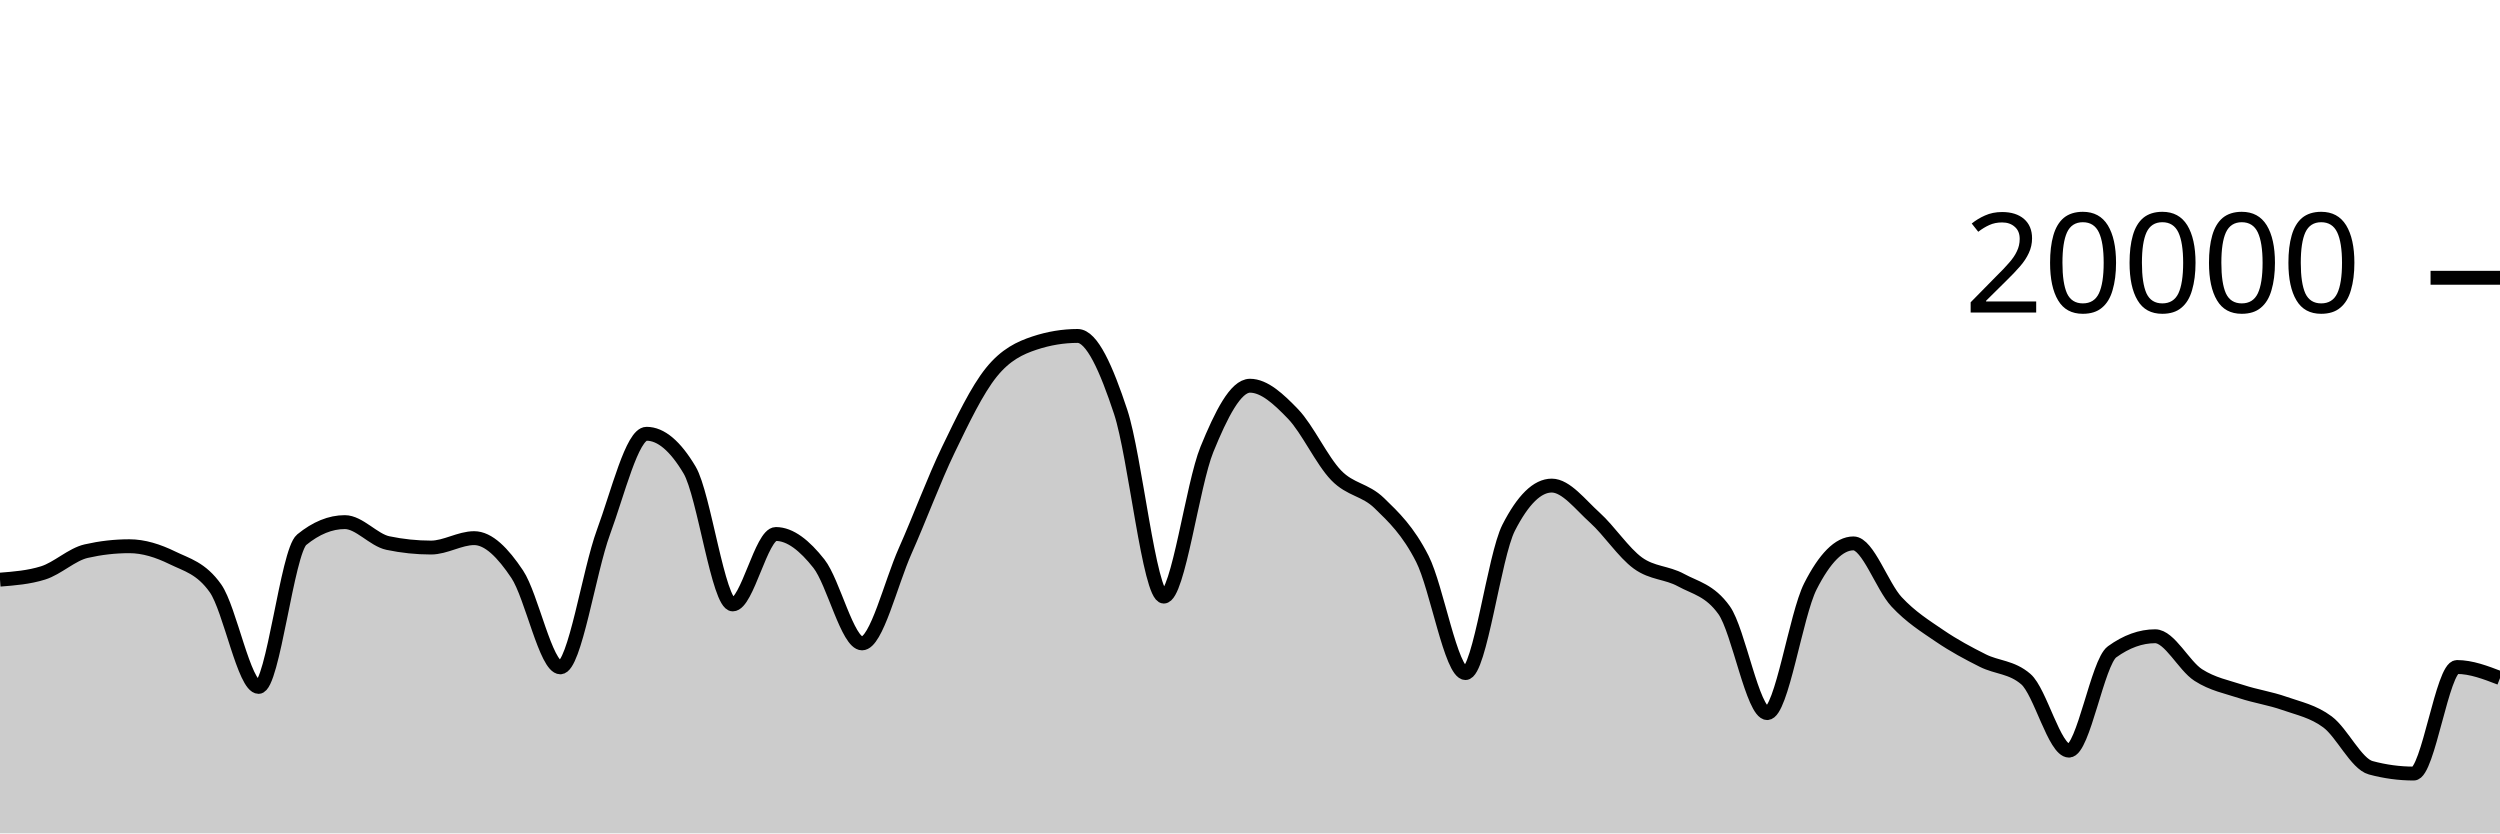
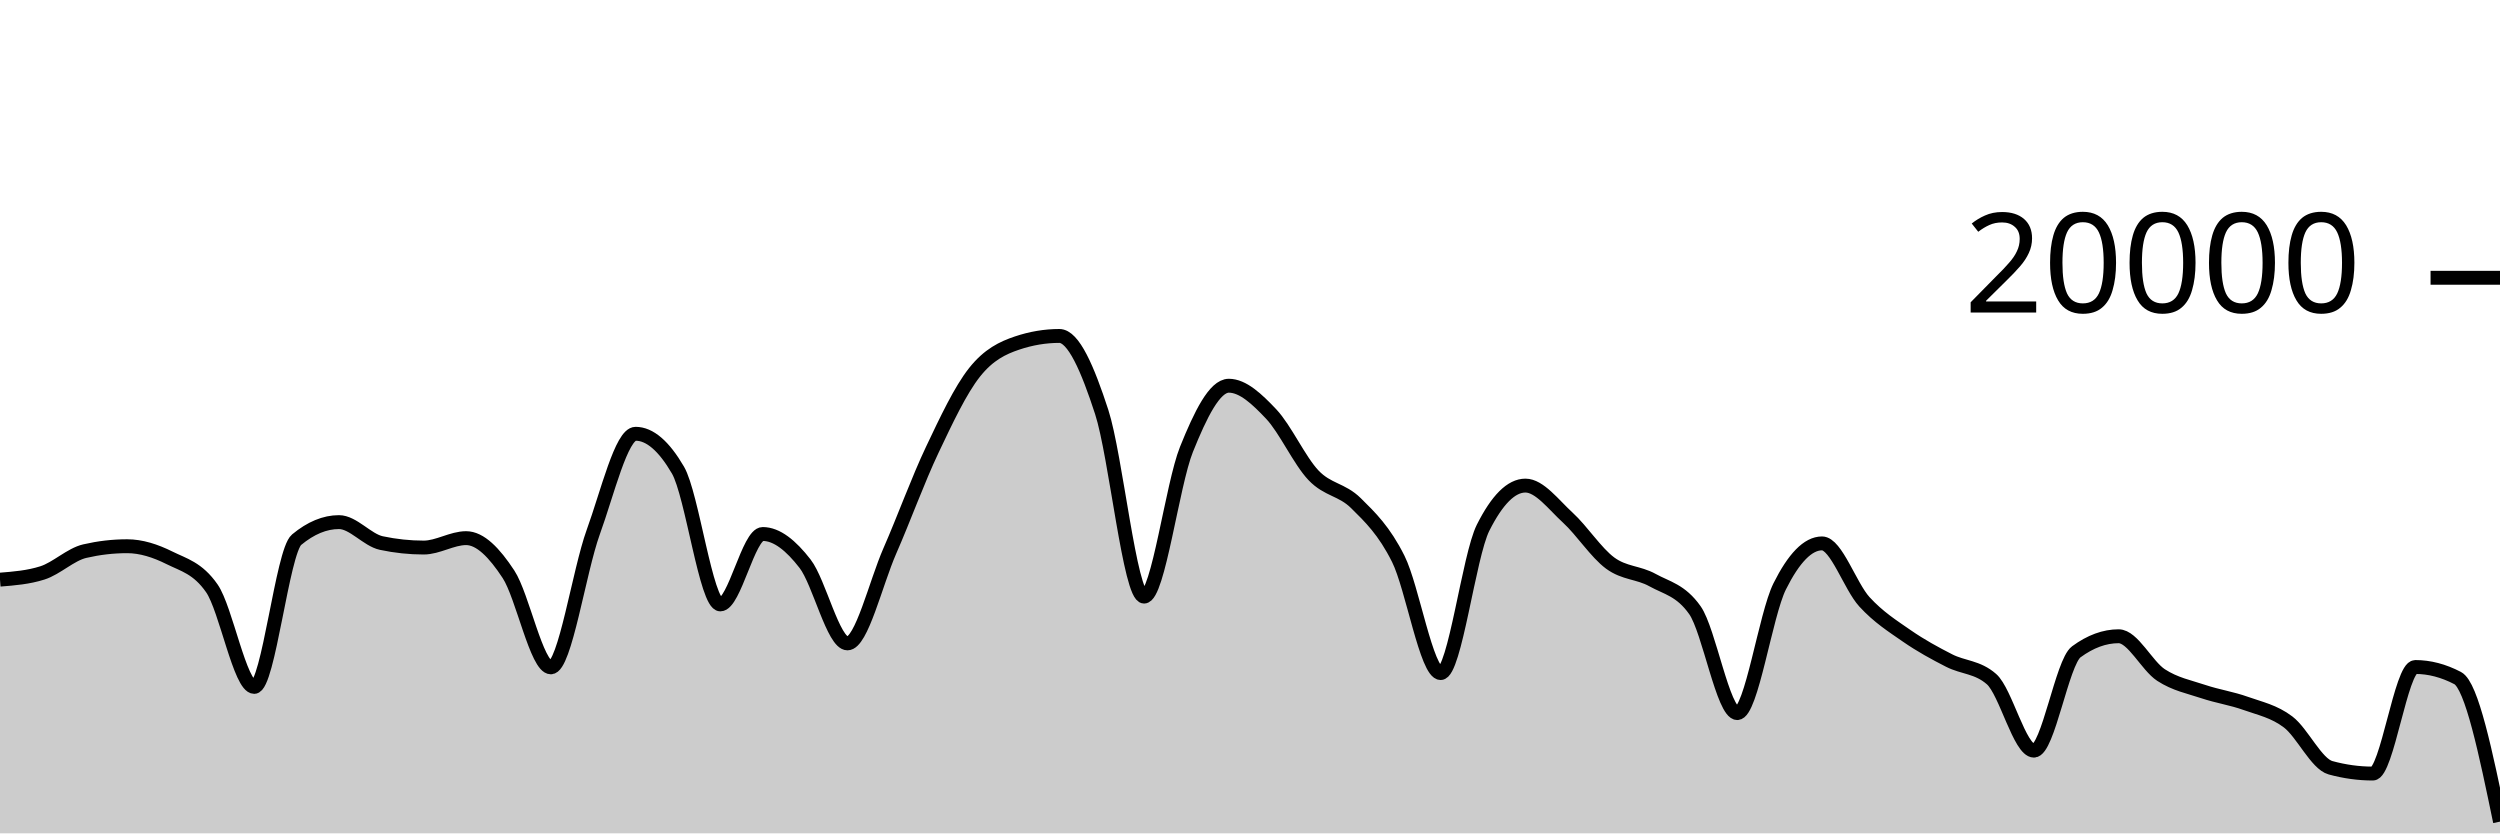
<svg xmlns="http://www.w3.org/2000/svg" viewBox="0 0 180 60">
  <g transform="translate(0,20)">
-     <path class="area" fill="rgba(0, 0, 0, 0.2)" d="M0,21.734C1.034,21.653,2.069,21.573,3.103,21.25C4.138,20.927,5.172,19.918,6.207,19.682C7.241,19.446,8.276,19.328,9.31,19.328C10.345,19.328,11.379,19.658,12.414,20.164C13.448,20.67,14.483,20.897,15.517,22.362C16.552,23.827,17.586,29.458,18.621,29.458C19.655,29.458,20.69,19.702,21.724,18.858C22.759,18.014,23.793,17.592,24.828,17.592C25.862,17.592,26.897,18.884,27.931,19.1C28.966,19.316,30,19.424,31.034,19.424C32.069,19.424,33.103,18.746,34.138,18.746C35.172,18.746,36.207,19.795,37.241,21.346C38.276,22.897,39.31,28.05,40.345,28.05C41.379,28.05,42.414,21.121,43.448,18.318C44.483,15.515,45.517,11.232,46.552,11.232C47.586,11.232,48.621,12.104,49.655,13.848C50.69,15.592,51.724,23.518,52.759,23.518C53.793,23.518,54.828,18.448,55.862,18.448C56.897,18.448,57.931,19.275,58.966,20.588C60,21.901,61.034,26.324,62.069,26.324C63.103,26.324,64.138,21.986,65.172,19.664C66.207,17.342,67.241,14.537,68.276,12.394C69.31,10.251,70.345,8.088,71.379,6.806C72.414,5.524,73.448,5.045,74.483,4.702C75.517,4.359,76.552,4.188,77.586,4.188C78.621,4.188,79.655,6.532,80.69,9.66C81.724,12.788,82.759,22.956,83.793,22.956C84.828,22.956,85.862,14.889,86.897,12.358C87.931,9.827,88.966,7.772,90,7.772C91.034,7.772,92.069,8.734,93.103,9.81C94.138,10.886,95.172,13.157,96.207,14.226C97.241,15.295,98.276,15.223,99.31,16.226C100.345,17.229,101.379,18.205,102.414,20.244C103.448,22.283,104.483,28.462,105.517,28.462C106.552,28.462,107.586,20.025,108.621,18C109.655,15.975,110.69,14.962,111.724,14.962C112.759,14.962,113.793,16.34,114.828,17.27C115.862,18.2,116.897,19.792,117.931,20.542C118.966,21.292,120,21.203,121.034,21.768C122.069,22.333,123.103,22.49,124.138,23.934C125.172,25.378,126.207,31.344,127.241,31.344C128.276,31.344,129.31,24.259,130.345,22.222C131.379,20.185,132.414,19.124,133.448,19.124C134.483,19.124,135.517,22.22,136.552,23.33C137.586,24.44,138.621,25.079,139.655,25.784C140.69,26.489,141.724,27.041,142.759,27.56C143.793,28.079,144.828,28.006,145.862,28.898C146.897,29.79,147.931,34.046,148.966,34.046C150,34.046,151.034,27.68,152.069,26.932C153.103,26.184,154.138,25.81,155.172,25.81C156.207,25.81,157.241,27.938,158.276,28.602C159.31,29.266,160.345,29.455,161.379,29.796C162.414,30.137,163.448,30.282,164.483,30.646C165.517,31.01,166.552,31.21,167.586,31.982C168.621,32.754,169.655,34.999,170.69,35.278C171.724,35.557,172.759,35.696,173.793,35.696C174.828,35.696,175.862,28.024,176.897,28.024C177.931,28.024,178.966,28.422,180,28.82L180,40C178.966,40,177.931,40,176.897,40C175.862,40,174.828,40,173.793,40C172.759,40,171.724,40,170.69,40C169.655,40,168.621,40,167.586,40C166.552,40,165.517,40,164.483,40C163.448,40,162.414,40,161.379,40C160.345,40,159.31,40,158.276,40C157.241,40,156.207,40,155.172,40C154.138,40,153.103,40,152.069,40C151.034,40,150,40,148.966,40C147.931,40,146.897,40,145.862,40C144.828,40,143.793,40,142.759,40C141.724,40,140.69,40,139.655,40C138.621,40,137.586,40,136.552,40C135.517,40,134.483,40,133.448,40C132.414,40,131.379,40,130.345,40C129.31,40,128.276,40,127.241,40C126.207,40,125.172,40,124.138,40C123.103,40,122.069,40,121.034,40C120,40,118.966,40,117.931,40C116.897,40,115.862,40,114.828,40C113.793,40,112.759,40,111.724,40C110.69,40,109.655,40,108.621,40C107.586,40,106.552,40,105.517,40C104.483,40,103.448,40,102.414,40C101.379,40,100.345,40,99.31,40C98.276,40,97.241,40,96.207,40C95.172,40,94.138,40,93.103,40C92.069,40,91.034,40,90,40C88.966,40,87.931,40,86.897,40C85.862,40,84.828,40,83.793,40C82.759,40,81.724,40,80.69,40C79.655,40,78.621,40,77.586,40C76.552,40,75.517,40,74.483,40C73.448,40,72.414,40,71.379,40C70.345,40,69.31,40,68.276,40C67.241,40,66.207,40,65.172,40C64.138,40,63.103,40,62.069,40C61.034,40,60,40,58.966,40C57.931,40,56.897,40,55.862,40C54.828,40,53.793,40,52.759,40C51.724,40,50.69,40,49.655,40C48.621,40,47.586,40,46.552,40C45.517,40,44.483,40,43.448,40C42.414,40,41.379,40,40.345,40C39.31,40,38.276,40,37.241,40C36.207,40,35.172,40,34.138,40C33.103,40,32.069,40,31.034,40C30,40,28.966,40,27.931,40C26.897,40,25.862,40,24.828,40C23.793,40,22.759,40,21.724,40C20.69,40,19.655,40,18.621,40C17.586,40,16.552,40,15.517,40C14.483,40,13.448,40,12.414,40C11.379,40,10.345,40,9.31,40C8.276,40,7.241,40,6.207,40C5.172,40,4.138,40,3.103,40C2.069,40,1.034,40,0,40Z" />
-     <path class="line" stroke="black" fill="none" d="M0,21.734C1.034,21.653,2.069,21.573,3.103,21.25C4.138,20.927,5.172,19.918,6.207,19.682C7.241,19.446,8.276,19.328,9.31,19.328C10.345,19.328,11.379,19.658,12.414,20.164C13.448,20.67,14.483,20.897,15.517,22.362C16.552,23.827,17.586,29.458,18.621,29.458C19.655,29.458,20.69,19.702,21.724,18.858C22.759,18.014,23.793,17.592,24.828,17.592C25.862,17.592,26.897,18.884,27.931,19.1C28.966,19.316,30,19.424,31.034,19.424C32.069,19.424,33.103,18.746,34.138,18.746C35.172,18.746,36.207,19.795,37.241,21.346C38.276,22.897,39.31,28.05,40.345,28.05C41.379,28.05,42.414,21.121,43.448,18.318C44.483,15.515,45.517,11.232,46.552,11.232C47.586,11.232,48.621,12.104,49.655,13.848C50.69,15.592,51.724,23.518,52.759,23.518C53.793,23.518,54.828,18.448,55.862,18.448C56.897,18.448,57.931,19.275,58.966,20.588C60,21.901,61.034,26.324,62.069,26.324C63.103,26.324,64.138,21.986,65.172,19.664C66.207,17.342,67.241,14.537,68.276,12.394C69.31,10.251,70.345,8.088,71.379,6.806C72.414,5.524,73.448,5.045,74.483,4.702C75.517,4.359,76.552,4.188,77.586,4.188C78.621,4.188,79.655,6.532,80.69,9.66C81.724,12.788,82.759,22.956,83.793,22.956C84.828,22.956,85.862,14.889,86.897,12.358C87.931,9.827,88.966,7.772,90,7.772C91.034,7.772,92.069,8.734,93.103,9.81C94.138,10.886,95.172,13.157,96.207,14.226C97.241,15.295,98.276,15.223,99.31,16.226C100.345,17.229,101.379,18.205,102.414,20.244C103.448,22.283,104.483,28.462,105.517,28.462C106.552,28.462,107.586,20.025,108.621,18C109.655,15.975,110.69,14.962,111.724,14.962C112.759,14.962,113.793,16.34,114.828,17.27C115.862,18.2,116.897,19.792,117.931,20.542C118.966,21.292,120,21.203,121.034,21.768C122.069,22.333,123.103,22.49,124.138,23.934C125.172,25.378,126.207,31.344,127.241,31.344C128.276,31.344,129.31,24.259,130.345,22.222C131.379,20.185,132.414,19.124,133.448,19.124C134.483,19.124,135.517,22.22,136.552,23.33C137.586,24.44,138.621,25.079,139.655,25.784C140.69,26.489,141.724,27.041,142.759,27.56C143.793,28.079,144.828,28.006,145.862,28.898C146.897,29.79,147.931,34.046,148.966,34.046C150,34.046,151.034,27.68,152.069,26.932C153.103,26.184,154.138,25.81,155.172,25.81C156.207,25.81,157.241,27.938,158.276,28.602C159.31,29.266,160.345,29.455,161.379,29.796C162.414,30.137,163.448,30.282,164.483,30.646C165.517,31.01,166.552,31.21,167.586,31.982C168.621,32.754,169.655,34.999,170.69,35.278C171.724,35.557,172.759,35.696,173.793,35.696C174.828,35.696,175.862,28.024,176.897,28.024C177.931,28.024,178.966,28.422,180,28.82" />
+     <path class="area" fill="rgba(0, 0, 0, 0.2)" d="M0,21.734C1.017,21.653,2.034,21.573,3.051,21.25C4.068,20.927,5.085,19.918,6.102,19.682C7.119,19.446,8.136,19.328,9.153,19.328C10.169,19.328,11.186,19.658,12.203,20.164C13.22,20.67,14.237,20.897,15.254,22.362C16.271,23.827,17.288,29.458,18.305,29.458C19.322,29.458,20.339,19.702,21.356,18.858C22.373,18.014,23.39,17.592,24.407,17.592C25.424,17.592,26.441,18.884,27.458,19.1C28.475,19.316,29.492,19.424,30.508,19.424C31.525,19.424,32.542,18.746,33.559,18.746C34.576,18.746,35.593,19.795,36.61,21.346C37.627,22.897,38.644,28.05,39.661,28.05C40.678,28.05,41.695,21.121,42.712,18.318C43.729,15.515,44.746,11.232,45.763,11.232C46.78,11.232,47.797,12.104,48.814,13.848C49.831,15.592,50.847,23.518,51.864,23.518C52.881,23.518,53.898,18.448,54.915,18.448C55.932,18.448,56.949,19.275,57.966,20.588C58.983,21.901,60,26.324,61.017,26.324C62.034,26.324,63.051,21.986,64.068,19.664C65.085,17.342,66.102,14.537,67.119,12.394C68.136,10.251,69.153,8.088,70.169,6.806C71.186,5.524,72.203,5.045,73.22,4.702C74.237,4.359,75.254,4.188,76.271,4.188C77.288,4.188,78.305,6.532,79.322,9.66C80.339,12.788,81.356,22.956,82.373,22.956C83.39,22.956,84.407,14.889,85.424,12.358C86.441,9.827,87.458,7.772,88.475,7.772C89.492,7.772,90.508,8.734,91.525,9.81C92.542,10.886,93.559,13.157,94.576,14.226C95.593,15.295,96.61,15.223,97.627,16.226C98.644,17.229,99.661,18.205,100.678,20.244C101.695,22.283,102.712,28.462,103.729,28.462C104.746,28.462,105.763,20.025,106.78,18C107.797,15.975,108.814,14.962,109.831,14.962C110.847,14.962,111.864,16.34,112.881,17.27C113.898,18.2,114.915,19.792,115.932,20.542C116.949,21.292,117.966,21.203,118.983,21.768C120,22.333,121.017,22.49,122.034,23.934C123.051,25.378,124.068,31.344,125.085,31.344C126.102,31.344,127.119,24.259,128.136,22.222C129.153,20.185,130.169,19.124,131.186,19.124C132.203,19.124,133.22,22.22,134.237,23.33C135.254,24.44,136.271,25.079,137.288,25.784C138.305,26.489,139.322,27.041,140.339,27.56C141.356,28.079,142.373,28.006,143.39,28.898C144.407,29.79,145.424,34.046,146.441,34.046C147.458,34.046,148.475,27.68,149.492,26.932C150.508,26.184,151.525,25.81,152.542,25.81C153.559,25.81,154.576,27.938,155.593,28.602C156.61,29.266,157.627,29.455,158.644,29.796C159.661,30.137,160.678,30.282,161.695,30.646C162.712,31.01,163.729,31.21,164.746,31.982C165.763,32.754,166.78,34.999,167.797,35.278C168.814,35.557,169.831,35.696,170.847,35.696C171.864,35.696,172.881,28.024,173.898,28.024C174.915,28.024,175.932,28.289,176.949,28.82C177.966,29.351,178.983,34.254,180,39.158L180,40C178.983,40,177.966,40,176.949,40C175.932,40,174.915,40,173.898,40C172.881,40,171.864,40,170.847,40C169.831,40,168.814,40,167.797,40C166.78,40,165.763,40,164.746,40C163.729,40,162.712,40,161.695,40C160.678,40,159.661,40,158.644,40C157.627,40,156.61,40,155.593,40C154.576,40,153.559,40,152.542,40C151.525,40,150.508,40,149.492,40C148.475,40,147.458,40,146.441,40C145.424,40,144.407,40,143.39,40C142.373,40,141.356,40,140.339,40C139.322,40,138.305,40,137.288,40C136.271,40,135.254,40,134.237,40C133.22,40,132.203,40,131.186,40C130.169,40,129.153,40,128.136,40C127.119,40,126.102,40,125.085,40C124.068,40,123.051,40,122.034,40C121.017,40,120,40,118.983,40C117.966,40,116.949,40,115.932,40C114.915,40,113.898,40,112.881,40C111.864,40,110.847,40,109.831,40C108.814,40,107.797,40,106.78,40C105.763,40,104.746,40,103.729,40C102.712,40,101.695,40,100.678,40C99.661,40,98.644,40,97.627,40C96.61,40,95.593,40,94.576,40C93.559,40,92.542,40,91.525,40C90.508,40,89.492,40,88.475,40C87.458,40,86.441,40,85.424,40C84.407,40,83.39,40,82.373,40C81.356,40,80.339,40,79.322,40C78.305,40,77.288,40,76.271,40C75.254,40,74.237,40,73.22,40C72.203,40,71.186,40,70.169,40C69.153,40,68.136,40,67.119,40C66.102,40,65.085,40,64.068,40C63.051,40,62.034,40,61.017,40C60,40,58.983,40,57.966,40C56.949,40,55.932,40,54.915,40C53.898,40,52.881,40,51.864,40C50.847,40,49.831,40,48.814,40C47.797,40,46.78,40,45.763,40C44.746,40,43.729,40,42.712,40C41.695,40,40.678,40,39.661,40C38.644,40,37.627,40,36.61,40C35.593,40,34.576,40,33.559,40C32.542,40,31.525,40,30.508,40C29.492,40,28.475,40,27.458,40C26.441,40,25.424,40,24.407,40C23.39,40,22.373,40,21.356,40C20.339,40,19.322,40,18.305,40C17.288,40,16.271,40,15.254,40C14.237,40,13.22,40,12.203,40C11.186,40,10.169,40,9.153,40C8.136,40,7.119,40,6.102,40C5.085,40,4.068,40,3.051,40C2.034,40,1.017,40,0,40Z" />
+     <path class="line" stroke="black" fill="none" d="M0,21.734C1.017,21.653,2.034,21.573,3.051,21.25C4.068,20.927,5.085,19.918,6.102,19.682C7.119,19.446,8.136,19.328,9.153,19.328C10.169,19.328,11.186,19.658,12.203,20.164C13.22,20.67,14.237,20.897,15.254,22.362C16.271,23.827,17.288,29.458,18.305,29.458C19.322,29.458,20.339,19.702,21.356,18.858C22.373,18.014,23.39,17.592,24.407,17.592C25.424,17.592,26.441,18.884,27.458,19.1C28.475,19.316,29.492,19.424,30.508,19.424C31.525,19.424,32.542,18.746,33.559,18.746C34.576,18.746,35.593,19.795,36.61,21.346C37.627,22.897,38.644,28.05,39.661,28.05C40.678,28.05,41.695,21.121,42.712,18.318C43.729,15.515,44.746,11.232,45.763,11.232C46.78,11.232,47.797,12.104,48.814,13.848C49.831,15.592,50.847,23.518,51.864,23.518C52.881,23.518,53.898,18.448,54.915,18.448C55.932,18.448,56.949,19.275,57.966,20.588C58.983,21.901,60,26.324,61.017,26.324C62.034,26.324,63.051,21.986,64.068,19.664C65.085,17.342,66.102,14.537,67.119,12.394C68.136,10.251,69.153,8.088,70.169,6.806C71.186,5.524,72.203,5.045,73.22,4.702C74.237,4.359,75.254,4.188,76.271,4.188C77.288,4.188,78.305,6.532,79.322,9.66C80.339,12.788,81.356,22.956,82.373,22.956C83.39,22.956,84.407,14.889,85.424,12.358C86.441,9.827,87.458,7.772,88.475,7.772C89.492,7.772,90.508,8.734,91.525,9.81C92.542,10.886,93.559,13.157,94.576,14.226C95.593,15.295,96.61,15.223,97.627,16.226C98.644,17.229,99.661,18.205,100.678,20.244C101.695,22.283,102.712,28.462,103.729,28.462C104.746,28.462,105.763,20.025,106.78,18C107.797,15.975,108.814,14.962,109.831,14.962C110.847,14.962,111.864,16.34,112.881,17.27C113.898,18.2,114.915,19.792,115.932,20.542C116.949,21.292,117.966,21.203,118.983,21.768C120,22.333,121.017,22.49,122.034,23.934C123.051,25.378,124.068,31.344,125.085,31.344C126.102,31.344,127.119,24.259,128.136,22.222C129.153,20.185,130.169,19.124,131.186,19.124C132.203,19.124,133.22,22.22,134.237,23.33C135.254,24.44,136.271,25.079,137.288,25.784C138.305,26.489,139.322,27.041,140.339,27.56C141.356,28.079,142.373,28.006,143.39,28.898C144.407,29.79,145.424,34.046,146.441,34.046C147.458,34.046,148.475,27.68,149.492,26.932C150.508,26.184,151.525,25.81,152.542,25.81C153.559,25.81,154.576,27.938,155.593,28.602C156.61,29.266,157.627,29.455,158.644,29.796C159.661,30.137,160.678,30.282,161.695,30.646C162.712,31.01,163.729,31.21,164.746,31.982C165.763,32.754,166.78,34.999,167.797,35.278C168.814,35.557,169.831,35.696,170.847,35.696C171.864,35.696,172.881,28.024,173.898,28.024C174.915,28.024,175.932,28.289,176.949,28.82C177.966,29.351,178.983,34.254,180,39.158" />
    <path class="axis-ceiling" stroke-width="1" stroke="black" fill="none" d="M175,0L180,0" />
    <text class="axis-ceiling-label" font-family="sans-serif" text-anchor="end" font-size="10px" x="170" y="2.5">20000</text>
  </g>
</svg>
